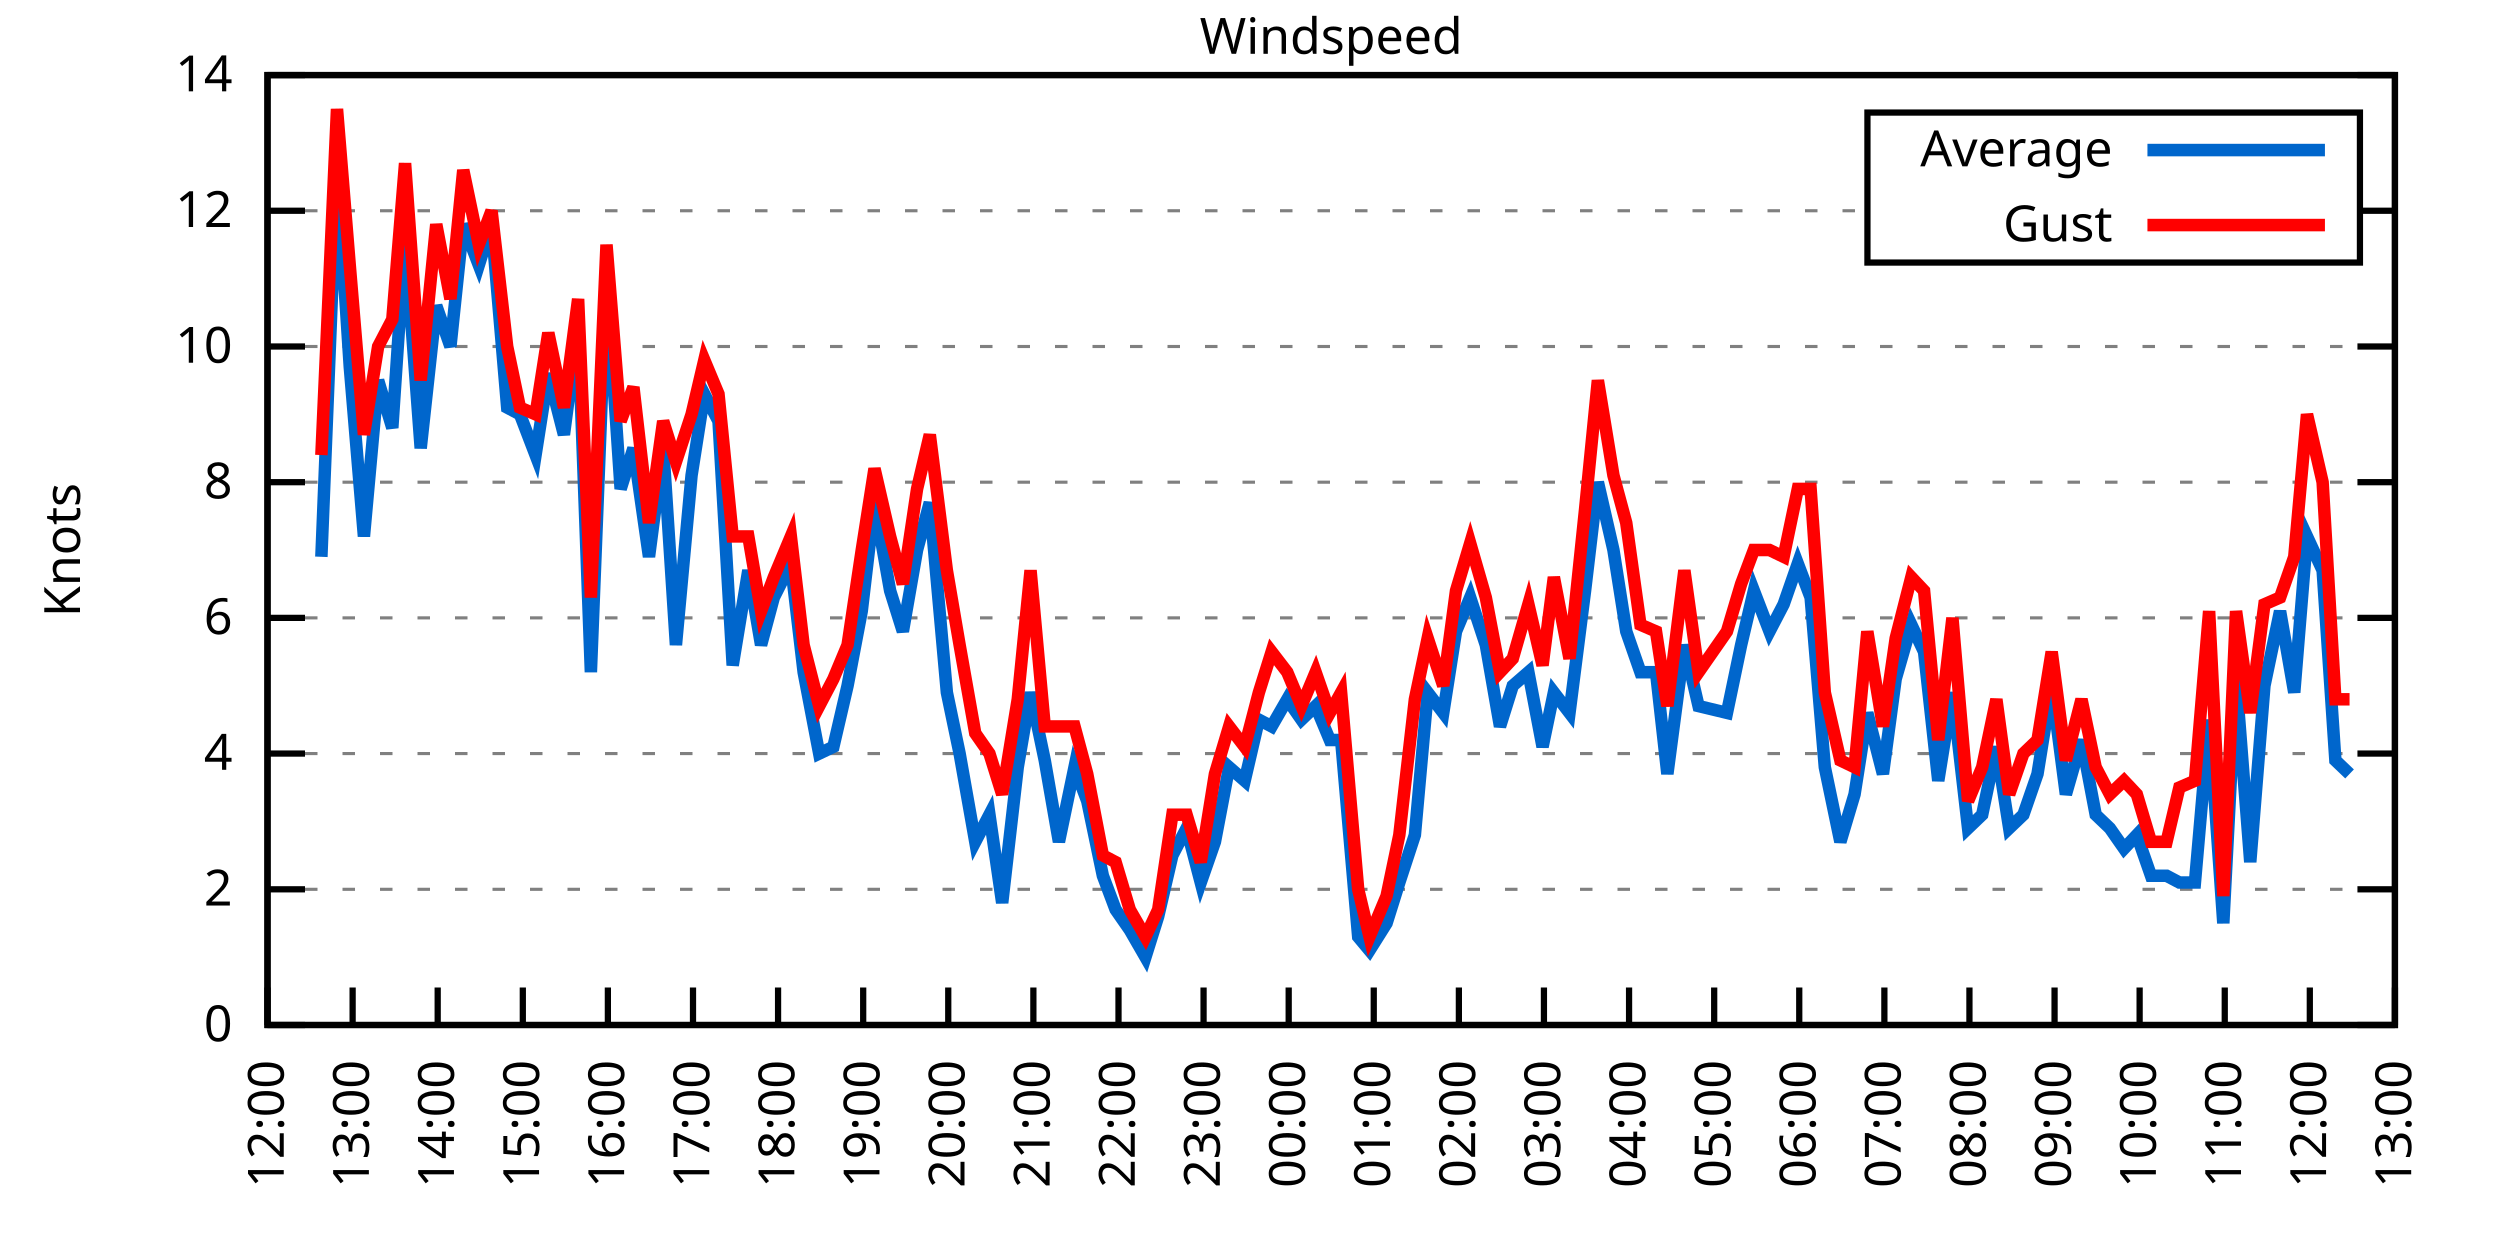
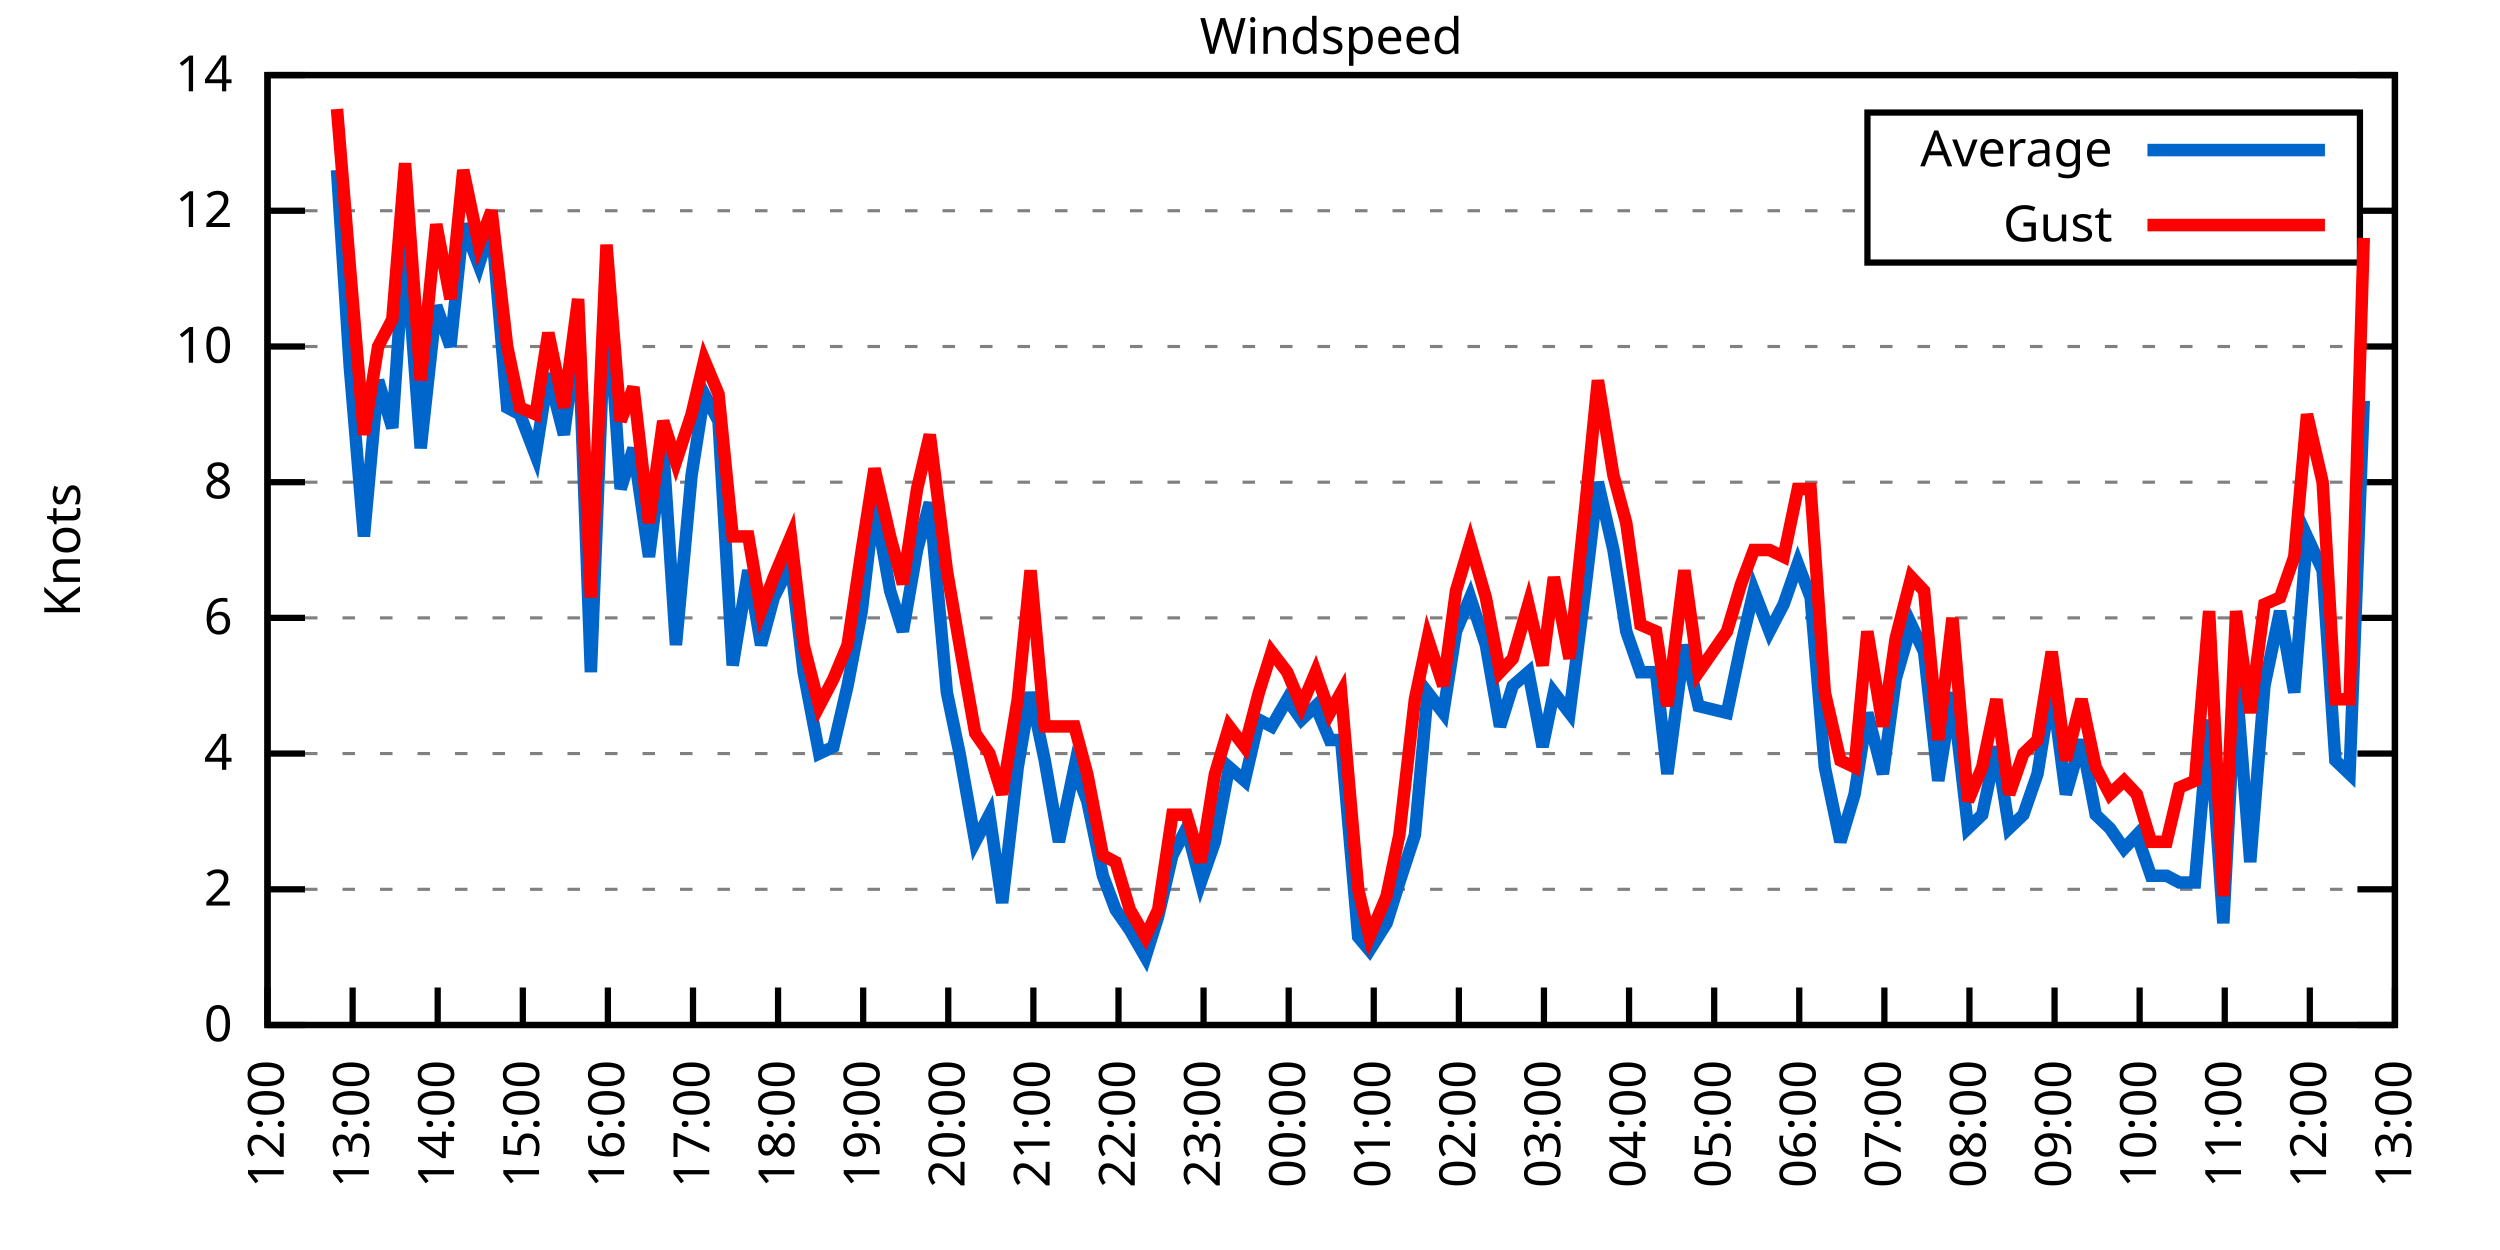
<svg xmlns="http://www.w3.org/2000/svg" xmlns:xlink="http://www.w3.org/1999/xlink" width="400" height="200" viewBox="0 0 400 200">
  <g id="gnuplot_canvas">
    <rect x="0" y="0" width="400" height="200" fill="none" />
    <defs>
      <circle id="gpDot" r="0.5" stroke-width="0.5" stroke="currentColor" />
      <path id="gpPt0" stroke-width="0.333" stroke="currentColor" d="M-1,0 h2 M0,-1 v2" />
      <path id="gpPt1" stroke-width="0.333" stroke="currentColor" d="M-1,-1 L1,1 M1,-1 L-1,1" />
      <path id="gpPt2" stroke-width="0.333" stroke="currentColor" d="M-1,0 L1,0 M0,-1 L0,1 M-1,-1 L1,1 M-1,1 L1,-1" />
      <rect id="gpPt3" stroke-width="0.333" stroke="currentColor" x="-1" y="-1" width="2" height="2" />
      <rect id="gpPt4" stroke-width="0.333" stroke="currentColor" fill="currentColor" x="-1" y="-1" width="2" height="2" />
      <circle id="gpPt5" stroke-width="0.333" stroke="currentColor" cx="0" cy="0" r="1" />
      <use xlink:href="#gpPt5" id="gpPt6" fill="currentColor" stroke="none" />
      <path id="gpPt7" stroke-width="0.333" stroke="currentColor" d="M0,-1.33 L-1.33,0.67 L1.33,0.67 z" />
      <use xlink:href="#gpPt7" id="gpPt8" fill="currentColor" stroke="none" />
      <use xlink:href="#gpPt7" id="gpPt9" stroke="currentColor" transform="rotate(180)" />
      <use xlink:href="#gpPt9" id="gpPt10" fill="currentColor" stroke="none" />
      <use xlink:href="#gpPt3" id="gpPt11" stroke="currentColor" transform="rotate(45)" />
      <use xlink:href="#gpPt11" id="gpPt12" fill="currentColor" stroke="none" />
      <path id="gpPt13" stroke-width="0.333" stroke="currentColor" d="M0,1.330 L1.265,0.411 L0.782,-1.067 L-0.782,-1.076 L-1.265,0.411 z" />
      <use xlink:href="#gpPt13" id="gpPt14" fill="currentColor" stroke="none" />
      <filter id="textbox" filterUnits="objectBoundingBox" x="0" y="0" height="1" width="1">
        <feFlood flood-color="white" flood-opacity="1" result="bgnd" />
        <feComposite in="SourceGraphic" in2="bgnd" operator="atop" />
      </filter>
      <filter id="greybox" filterUnits="objectBoundingBox" x="0" y="0" height="1" width="1">
        <feFlood flood-color="lightgrey" flood-opacity="1" result="grey" />
        <feComposite in="SourceGraphic" in2="grey" operator="atop" />
      </filter>
    </defs>
    <g fill="none" color="white" stroke="currentColor" stroke-width="1.00" stroke-linecap="butt" stroke-linejoin="miter">
</g>
    <g fill="none" color="black" stroke="currentColor" stroke-width="1.00" stroke-linecap="butt" stroke-linejoin="miter">
      <g stroke="none" shape-rendering="crispEdges">
        <polygon fill="rgb(255, 255, 255)" points="42.80,164.00 383.18,164.00 383.18,12.02 42.80,12.02 " />
      </g>
    </g>
    <g fill="none" color="black" stroke="currentColor" stroke-width="1.00" stroke-linecap="butt" stroke-linejoin="miter">
</g>
    <g fill="none" color="black" stroke="black" stroke-width="0.50" stroke-linecap="butt" stroke-linejoin="miter">
</g>
    <g fill="none" color="gray" stroke="currentColor" stroke-width="0.50" stroke-linecap="butt" stroke-linejoin="miter">
      <path stroke="gray" stroke-dasharray="2,4" class="gridline" d="M42.80,164.00 L383.19,164.00  " />
    </g>
    <g fill="none" color="gray" stroke="gray" stroke-width="1.00" stroke-linecap="butt" stroke-linejoin="miter">
</g>
    <g fill="none" color="black" stroke="currentColor" stroke-width="1.00" stroke-linecap="butt" stroke-linejoin="miter">
      <path stroke="black" d="M42.80,164.00 L48.80,164.00 M383.19,164.00 L377.19,164.00  " />
      <g transform="translate(37.20,166.60)" stroke="none" fill="black" font-family="Sans" font-size="8.00" text-anchor="end">
        <text>
          <tspan font-family="Sans"> 0</tspan>
        </text>
      </g>
    </g>
    <g fill="none" color="black" stroke="currentColor" stroke-width="1.00" stroke-linecap="butt" stroke-linejoin="miter">
</g>
    <g fill="none" color="black" stroke="black" stroke-width="0.50" stroke-linecap="butt" stroke-linejoin="miter">
</g>
    <g fill="none" color="gray" stroke="currentColor" stroke-width="0.50" stroke-linecap="butt" stroke-linejoin="miter">
      <path stroke="gray" stroke-dasharray="2,4" class="gridline" d="M42.80,142.29 L383.19,142.29  " />
    </g>
    <g fill="none" color="gray" stroke="gray" stroke-width="1.00" stroke-linecap="butt" stroke-linejoin="miter">
</g>
    <g fill="none" color="black" stroke="currentColor" stroke-width="1.00" stroke-linecap="butt" stroke-linejoin="miter">
      <path stroke="black" d="M42.80,142.29 L48.80,142.29 M383.19,142.29 L377.19,142.29  " />
      <g transform="translate(37.20,144.89)" stroke="none" fill="black" font-family="Sans" font-size="8.00" text-anchor="end">
        <text>
          <tspan font-family="Sans"> 2</tspan>
        </text>
      </g>
    </g>
    <g fill="none" color="black" stroke="currentColor" stroke-width="1.00" stroke-linecap="butt" stroke-linejoin="miter">
</g>
    <g fill="none" color="black" stroke="black" stroke-width="0.50" stroke-linecap="butt" stroke-linejoin="miter">
</g>
    <g fill="none" color="gray" stroke="currentColor" stroke-width="0.50" stroke-linecap="butt" stroke-linejoin="miter">
      <path stroke="gray" stroke-dasharray="2,4" class="gridline" d="M42.80,120.57 L383.19,120.57  " />
    </g>
    <g fill="none" color="gray" stroke="gray" stroke-width="1.00" stroke-linecap="butt" stroke-linejoin="miter">
</g>
    <g fill="none" color="black" stroke="currentColor" stroke-width="1.00" stroke-linecap="butt" stroke-linejoin="miter">
      <path stroke="black" d="M42.80,120.57 L48.80,120.57 M383.19,120.57 L377.19,120.57  " />
      <g transform="translate(37.20,123.17)" stroke="none" fill="black" font-family="Sans" font-size="8.00" text-anchor="end">
        <text>
          <tspan font-family="Sans"> 4</tspan>
        </text>
      </g>
    </g>
    <g fill="none" color="black" stroke="currentColor" stroke-width="1.00" stroke-linecap="butt" stroke-linejoin="miter">
</g>
    <g fill="none" color="black" stroke="black" stroke-width="0.50" stroke-linecap="butt" stroke-linejoin="miter">
</g>
    <g fill="none" color="gray" stroke="currentColor" stroke-width="0.50" stroke-linecap="butt" stroke-linejoin="miter">
      <path stroke="gray" stroke-dasharray="2,4" class="gridline" d="M42.80,98.86 L383.19,98.86  " />
    </g>
    <g fill="none" color="gray" stroke="gray" stroke-width="1.00" stroke-linecap="butt" stroke-linejoin="miter">
</g>
    <g fill="none" color="black" stroke="currentColor" stroke-width="1.00" stroke-linecap="butt" stroke-linejoin="miter">
      <path stroke="black" d="M42.80,98.86 L48.80,98.86 M383.19,98.86 L377.19,98.86  " />
      <g transform="translate(37.20,101.46)" stroke="none" fill="black" font-family="Sans" font-size="8.00" text-anchor="end">
        <text>
          <tspan font-family="Sans"> 6</tspan>
        </text>
      </g>
    </g>
    <g fill="none" color="black" stroke="currentColor" stroke-width="1.00" stroke-linecap="butt" stroke-linejoin="miter">
</g>
    <g fill="none" color="black" stroke="black" stroke-width="0.50" stroke-linecap="butt" stroke-linejoin="miter">
</g>
    <g fill="none" color="gray" stroke="currentColor" stroke-width="0.50" stroke-linecap="butt" stroke-linejoin="miter">
      <path stroke="gray" stroke-dasharray="2,4" class="gridline" d="M42.80,77.15 L383.19,77.15  " />
    </g>
    <g fill="none" color="gray" stroke="gray" stroke-width="1.00" stroke-linecap="butt" stroke-linejoin="miter">
</g>
    <g fill="none" color="black" stroke="currentColor" stroke-width="1.00" stroke-linecap="butt" stroke-linejoin="miter">
      <path stroke="black" d="M42.80,77.15 L48.80,77.15 M383.19,77.15 L377.19,77.15  " />
      <g transform="translate(37.20,79.75)" stroke="none" fill="black" font-family="Sans" font-size="8.00" text-anchor="end">
        <text>
          <tspan font-family="Sans"> 8</tspan>
        </text>
      </g>
    </g>
    <g fill="none" color="black" stroke="currentColor" stroke-width="1.00" stroke-linecap="butt" stroke-linejoin="miter">
</g>
    <g fill="none" color="black" stroke="black" stroke-width="0.50" stroke-linecap="butt" stroke-linejoin="miter">
</g>
    <g fill="none" color="gray" stroke="currentColor" stroke-width="0.50" stroke-linecap="butt" stroke-linejoin="miter">
      <path stroke="gray" stroke-dasharray="2,4" class="gridline" d="M42.80,55.44 L383.19,55.44  " />
    </g>
    <g fill="none" color="gray" stroke="gray" stroke-width="1.00" stroke-linecap="butt" stroke-linejoin="miter">
</g>
    <g fill="none" color="black" stroke="currentColor" stroke-width="1.00" stroke-linecap="butt" stroke-linejoin="miter">
      <path stroke="black" d="M42.80,55.44 L48.80,55.44 M383.19,55.44 L377.19,55.44  " />
      <g transform="translate(37.20,58.04)" stroke="none" fill="black" font-family="Sans" font-size="8.00" text-anchor="end">
        <text>
          <tspan font-family="Sans"> 10</tspan>
        </text>
      </g>
    </g>
    <g fill="none" color="black" stroke="currentColor" stroke-width="1.00" stroke-linecap="butt" stroke-linejoin="miter">
</g>
    <g fill="none" color="black" stroke="black" stroke-width="0.50" stroke-linecap="butt" stroke-linejoin="miter">
</g>
    <g fill="none" color="gray" stroke="currentColor" stroke-width="0.50" stroke-linecap="butt" stroke-linejoin="miter">
      <path stroke="gray" stroke-dasharray="2,4" class="gridline" d="M42.80,33.72 L298.79,33.72 M377.59,33.72 L383.19,33.72  " />
    </g>
    <g fill="none" color="gray" stroke="gray" stroke-width="1.00" stroke-linecap="butt" stroke-linejoin="miter">
</g>
    <g fill="none" color="black" stroke="currentColor" stroke-width="1.00" stroke-linecap="butt" stroke-linejoin="miter">
      <path stroke="black" d="M42.80,33.72 L48.80,33.72 M383.19,33.72 L377.19,33.72  " />
      <g transform="translate(37.20,36.32)" stroke="none" fill="black" font-family="Sans" font-size="8.00" text-anchor="end">
        <text>
          <tspan font-family="Sans"> 12</tspan>
        </text>
      </g>
    </g>
    <g fill="none" color="black" stroke="currentColor" stroke-width="1.00" stroke-linecap="butt" stroke-linejoin="miter">
</g>
    <g fill="none" color="black" stroke="black" stroke-width="0.50" stroke-linecap="butt" stroke-linejoin="miter">
</g>
    <g fill="none" color="gray" stroke="currentColor" stroke-width="0.50" stroke-linecap="butt" stroke-linejoin="miter">
      <path stroke="gray" stroke-dasharray="2,4" class="gridline" d="M42.80,12.01 L383.19,12.01  " />
    </g>
    <g fill="none" color="gray" stroke="gray" stroke-width="1.00" stroke-linecap="butt" stroke-linejoin="miter">
</g>
    <g fill="none" color="black" stroke="currentColor" stroke-width="1.00" stroke-linecap="butt" stroke-linejoin="miter">
      <path stroke="black" d="M42.80,12.01 L48.80,12.01 M383.19,12.01 L377.19,12.01  " />
      <g transform="translate(37.20,14.61)" stroke="none" fill="black" font-family="Sans" font-size="8.00" text-anchor="end">
        <text>
          <tspan font-family="Sans"> 14</tspan>
        </text>
      </g>
    </g>
    <g fill="none" color="black" stroke="currentColor" stroke-width="1.00" stroke-linecap="butt" stroke-linejoin="miter">
      <path stroke="black" d="M42.80,164.00 L42.80,158.00  " />
      <g transform="translate(45.40,169.60) rotate(270.00)" stroke="none" fill="black" font-family="Sans" font-size="8.00" text-anchor="end">
        <text>
          <tspan font-family="Sans">12:00</tspan>
        </text>
      </g>
    </g>
    <g fill="none" color="black" stroke="currentColor" stroke-width="1.00" stroke-linecap="butt" stroke-linejoin="miter">
      <path stroke="black" d="M56.42,164.00 L56.42,158.00  " />
      <g transform="translate(59.02,169.60) rotate(270.00)" stroke="none" fill="black" font-family="Sans" font-size="8.00" text-anchor="end">
        <text>
          <tspan font-family="Sans">13:00</tspan>
        </text>
      </g>
    </g>
    <g fill="none" color="black" stroke="currentColor" stroke-width="1.00" stroke-linecap="butt" stroke-linejoin="miter">
      <path stroke="black" d="M70.03,164.00 L70.03,158.00  " />
      <g transform="translate(72.63,169.60) rotate(270.00)" stroke="none" fill="black" font-family="Sans" font-size="8.00" text-anchor="end">
        <text>
          <tspan font-family="Sans">14:00</tspan>
        </text>
      </g>
    </g>
    <g fill="none" color="black" stroke="currentColor" stroke-width="1.00" stroke-linecap="butt" stroke-linejoin="miter">
      <path stroke="black" d="M83.65,164.00 L83.65,158.00  " />
      <g transform="translate(86.25,169.60) rotate(270.00)" stroke="none" fill="black" font-family="Sans" font-size="8.00" text-anchor="end">
        <text>
          <tspan font-family="Sans">15:00</tspan>
        </text>
      </g>
    </g>
    <g fill="none" color="black" stroke="currentColor" stroke-width="1.00" stroke-linecap="butt" stroke-linejoin="miter">
      <path stroke="black" d="M97.26,164.00 L97.26,158.00  " />
      <g transform="translate(99.86,169.60) rotate(270.00)" stroke="none" fill="black" font-family="Sans" font-size="8.00" text-anchor="end">
        <text>
          <tspan font-family="Sans">16:00</tspan>
        </text>
      </g>
    </g>
    <g fill="none" color="black" stroke="currentColor" stroke-width="1.00" stroke-linecap="butt" stroke-linejoin="miter">
      <path stroke="black" d="M110.88,164.00 L110.88,158.00  " />
      <g transform="translate(113.48,169.60) rotate(270.00)" stroke="none" fill="black" font-family="Sans" font-size="8.00" text-anchor="end">
        <text>
          <tspan font-family="Sans">17:00</tspan>
        </text>
      </g>
    </g>
    <g fill="none" color="black" stroke="currentColor" stroke-width="1.00" stroke-linecap="butt" stroke-linejoin="miter">
      <path stroke="black" d="M124.49,164.00 L124.49,158.00  " />
      <g transform="translate(127.09,169.60) rotate(270.00)" stroke="none" fill="black" font-family="Sans" font-size="8.00" text-anchor="end">
        <text>
          <tspan font-family="Sans">18:00</tspan>
        </text>
      </g>
    </g>
    <g fill="none" color="black" stroke="currentColor" stroke-width="1.00" stroke-linecap="butt" stroke-linejoin="miter">
      <path stroke="black" d="M138.11,164.00 L138.11,158.00  " />
      <g transform="translate(140.71,169.60) rotate(270.00)" stroke="none" fill="black" font-family="Sans" font-size="8.00" text-anchor="end">
        <text>
          <tspan font-family="Sans">19:00</tspan>
        </text>
      </g>
    </g>
    <g fill="none" color="black" stroke="currentColor" stroke-width="1.00" stroke-linecap="butt" stroke-linejoin="miter">
      <path stroke="black" d="M151.72,164.00 L151.72,158.00  " />
      <g transform="translate(154.32,169.60) rotate(270.00)" stroke="none" fill="black" font-family="Sans" font-size="8.00" text-anchor="end">
        <text>
          <tspan font-family="Sans">20:00</tspan>
        </text>
      </g>
    </g>
    <g fill="none" color="black" stroke="currentColor" stroke-width="1.00" stroke-linecap="butt" stroke-linejoin="miter">
      <path stroke="black" d="M165.34,164.00 L165.34,158.00  " />
      <g transform="translate(167.94,169.60) rotate(270.00)" stroke="none" fill="black" font-family="Sans" font-size="8.00" text-anchor="end">
        <text>
          <tspan font-family="Sans">21:00</tspan>
        </text>
      </g>
    </g>
    <g fill="none" color="black" stroke="currentColor" stroke-width="1.00" stroke-linecap="butt" stroke-linejoin="miter">
      <path stroke="black" d="M178.96,164.00 L178.96,158.00  " />
      <g transform="translate(181.56,169.60) rotate(270.00)" stroke="none" fill="black" font-family="Sans" font-size="8.00" text-anchor="end">
        <text>
          <tspan font-family="Sans">22:00</tspan>
        </text>
      </g>
    </g>
    <g fill="none" color="black" stroke="currentColor" stroke-width="1.00" stroke-linecap="butt" stroke-linejoin="miter">
      <path stroke="black" d="M192.57,164.00 L192.57,158.00  " />
      <g transform="translate(195.17,169.60) rotate(270.00)" stroke="none" fill="black" font-family="Sans" font-size="8.00" text-anchor="end">
        <text>
          <tspan font-family="Sans">23:00</tspan>
        </text>
      </g>
    </g>
    <g fill="none" color="black" stroke="currentColor" stroke-width="1.00" stroke-linecap="butt" stroke-linejoin="miter">
      <path stroke="black" d="M206.19,164.00 L206.19,158.00  " />
      <g transform="translate(208.79,169.60) rotate(270.00)" stroke="none" fill="black" font-family="Sans" font-size="8.00" text-anchor="end">
        <text>
          <tspan font-family="Sans">00:00</tspan>
        </text>
      </g>
    </g>
    <g fill="none" color="black" stroke="currentColor" stroke-width="1.00" stroke-linecap="butt" stroke-linejoin="miter">
      <path stroke="black" d="M219.80,164.00 L219.80,158.00  " />
      <g transform="translate(222.40,169.60) rotate(270.00)" stroke="none" fill="black" font-family="Sans" font-size="8.00" text-anchor="end">
        <text>
          <tspan font-family="Sans">01:00</tspan>
        </text>
      </g>
    </g>
    <g fill="none" color="black" stroke="currentColor" stroke-width="1.00" stroke-linecap="butt" stroke-linejoin="miter">
      <path stroke="black" d="M233.42,164.00 L233.42,158.00  " />
      <g transform="translate(236.02,169.60) rotate(270.00)" stroke="none" fill="black" font-family="Sans" font-size="8.00" text-anchor="end">
        <text>
          <tspan font-family="Sans">02:00</tspan>
        </text>
      </g>
    </g>
    <g fill="none" color="black" stroke="currentColor" stroke-width="1.00" stroke-linecap="butt" stroke-linejoin="miter">
      <path stroke="black" d="M247.03,164.00 L247.03,158.00  " />
      <g transform="translate(249.63,169.60) rotate(270.00)" stroke="none" fill="black" font-family="Sans" font-size="8.00" text-anchor="end">
        <text>
          <tspan font-family="Sans">03:00</tspan>
        </text>
      </g>
    </g>
    <g fill="none" color="black" stroke="currentColor" stroke-width="1.00" stroke-linecap="butt" stroke-linejoin="miter">
      <path stroke="black" d="M260.65,164.00 L260.65,158.00  " />
      <g transform="translate(263.25,169.60) rotate(270.00)" stroke="none" fill="black" font-family="Sans" font-size="8.00" text-anchor="end">
        <text>
          <tspan font-family="Sans">04:00</tspan>
        </text>
      </g>
    </g>
    <g fill="none" color="black" stroke="currentColor" stroke-width="1.00" stroke-linecap="butt" stroke-linejoin="miter">
      <path stroke="black" d="M274.27,164.00 L274.27,158.00  " />
      <g transform="translate(276.87,169.60) rotate(270.00)" stroke="none" fill="black" font-family="Sans" font-size="8.00" text-anchor="end">
        <text>
          <tspan font-family="Sans">05:00</tspan>
        </text>
      </g>
    </g>
    <g fill="none" color="black" stroke="currentColor" stroke-width="1.00" stroke-linecap="butt" stroke-linejoin="miter">
      <path stroke="black" d="M287.88,164.00 L287.88,158.00  " />
      <g transform="translate(290.48,169.60) rotate(270.00)" stroke="none" fill="black" font-family="Sans" font-size="8.00" text-anchor="end">
        <text>
          <tspan font-family="Sans">06:00</tspan>
        </text>
      </g>
    </g>
    <g fill="none" color="black" stroke="currentColor" stroke-width="1.00" stroke-linecap="butt" stroke-linejoin="miter">
      <path stroke="black" d="M301.50,164.00 L301.50,158.00  " />
      <g transform="translate(304.10,169.60) rotate(270.00)" stroke="none" fill="black" font-family="Sans" font-size="8.00" text-anchor="end">
        <text>
          <tspan font-family="Sans">07:00</tspan>
        </text>
      </g>
    </g>
    <g fill="none" color="black" stroke="currentColor" stroke-width="1.00" stroke-linecap="butt" stroke-linejoin="miter">
      <path stroke="black" d="M315.11,164.00 L315.11,158.00  " />
      <g transform="translate(317.71,169.60) rotate(270.00)" stroke="none" fill="black" font-family="Sans" font-size="8.00" text-anchor="end">
        <text>
          <tspan font-family="Sans">08:00</tspan>
        </text>
      </g>
    </g>
    <g fill="none" color="black" stroke="currentColor" stroke-width="1.00" stroke-linecap="butt" stroke-linejoin="miter">
      <path stroke="black" d="M328.73,164.00 L328.73,158.00  " />
      <g transform="translate(331.33,169.60) rotate(270.00)" stroke="none" fill="black" font-family="Sans" font-size="8.00" text-anchor="end">
        <text>
          <tspan font-family="Sans">09:00</tspan>
        </text>
      </g>
    </g>
    <g fill="none" color="black" stroke="currentColor" stroke-width="1.00" stroke-linecap="butt" stroke-linejoin="miter">
      <path stroke="black" d="M342.34,164.00 L342.34,158.00  " />
      <g transform="translate(344.94,169.60) rotate(270.00)" stroke="none" fill="black" font-family="Sans" font-size="8.00" text-anchor="end">
        <text>
          <tspan font-family="Sans">10:00</tspan>
        </text>
      </g>
    </g>
    <g fill="none" color="black" stroke="currentColor" stroke-width="1.00" stroke-linecap="butt" stroke-linejoin="miter">
      <path stroke="black" d="M355.96,164.00 L355.96,158.00  " />
      <g transform="translate(358.56,169.60) rotate(270.00)" stroke="none" fill="black" font-family="Sans" font-size="8.00" text-anchor="end">
        <text>
          <tspan font-family="Sans">11:00</tspan>
        </text>
      </g>
    </g>
    <g fill="none" color="black" stroke="currentColor" stroke-width="1.00" stroke-linecap="butt" stroke-linejoin="miter">
      <path stroke="black" d="M369.57,164.00 L369.57,158.00  " />
      <g transform="translate(372.17,169.60) rotate(270.00)" stroke="none" fill="black" font-family="Sans" font-size="8.00" text-anchor="end">
        <text>
          <tspan font-family="Sans">12:00</tspan>
        </text>
      </g>
    </g>
    <g fill="none" color="black" stroke="currentColor" stroke-width="1.00" stroke-linecap="butt" stroke-linejoin="miter">
      <path stroke="black" d="M383.19,164.00 L383.19,158.00  " />
      <g transform="translate(385.79,169.60) rotate(270.00)" stroke="none" fill="black" font-family="Sans" font-size="8.00" text-anchor="end">
        <text>
          <tspan font-family="Sans">13:00</tspan>
        </text>
      </g>
    </g>
    <g fill="none" color="black" stroke="currentColor" stroke-width="1.00" stroke-linecap="butt" stroke-linejoin="miter">
</g>
    <g fill="none" color="black" stroke="currentColor" stroke-width="1.00" stroke-linecap="butt" stroke-linejoin="miter">
      <path stroke="black" d="M42.80,12.01 L42.80,164.00 L383.19,164.00 L383.19,12.01 L42.80,12.01 Z  " />
    </g>
    <g fill="none" color="black" stroke="currentColor" stroke-width="1.00" stroke-linecap="butt" stroke-linejoin="miter">
</g>
    <g fill="none" color="black" stroke="currentColor" stroke-width="1.00" stroke-linecap="butt" stroke-linejoin="miter">
      <path stroke="black" d="M298.79,42.01 L298.79,18.01 L377.59,18.01 L377.59,42.01 L298.79,42.01 Z  " />
    </g>
    <g id="Windspeed_plot_1">
      <g fill="none" color="white" stroke="black" stroke-width="2.00" stroke-linecap="butt" stroke-linejoin="miter">
</g>
      <g fill="none" color="black" stroke="currentColor" stroke-width="2.00" stroke-linecap="butt" stroke-linejoin="miter">
        <g transform="translate(337.99,26.61)" stroke="none" fill="black" font-family="Sans" font-size="8.00" text-anchor="end">
          <text>
            <tspan font-family="Sans">Average</tspan>
          </text>
        </g>
      </g>
      <g fill="none" color="black" stroke="currentColor" stroke-width="2.00" stroke-linecap="butt" stroke-linejoin="miter">
-         <path stroke="rgb(  0, 102, 204)" d="M343.59,24.01 L371.99,24.01 M51.42,89.09 L53.92,27.21 L55.96,58.69 L58.23,85.83 L60.50,60.86 L62.77,68.46   L64.81,38.07 L67.31,71.72 L69.80,48.92 L72.07,55.44 L74.12,35.89 L76.61,42.41 L78.65,35.89 L81.15,65.21   L83.19,66.29 L85.69,72.81 L87.73,59.78 L90.23,69.55 L92.50,52.18 L94.54,107.55 L97.04,44.58 L99.30,78.23   L101.35,71.72 L103.84,89.09 L106.11,71.72 L108.15,103.20 L110.65,76.06 L112.69,63.04 L114.96,67.38 L117.23,106.46   L119.73,91.26 L121.77,103.20 L123.81,95.60 L126.54,90.18 L128.58,107.55 L131.07,120.57 L133.34,119.49 L135.61,109.72   L137.88,97.78 L139.92,80.41 L142.42,94.52 L144.46,101.03 L146.73,88.00 L148.77,80.41 L151.50,110.80 L153.54,120.57   L156.04,134.69 L158.31,130.35 L160.35,144.46 L162.84,122.75 L164.89,110.80 L167.16,121.66 L169.43,134.69 L171.92,122.75   L173.96,128.17 L176.46,140.12 L178.50,145.54 L180.77,148.80 L183.27,153.14 L185.31,146.63 L187.58,136.86 L189.85,132.52   L192.12,141.20 L194.39,134.69 L196.66,122.75 L199.15,124.92 L201.42,115.15 L203.46,116.23 L205.96,111.89 L208.23,115.15   L210.50,112.97 L212.77,118.40 L214.58,118.40 L217.31,149.89 L219.12,152.06 L221.85,147.72 L223.89,141.20 L226.38,133.60   L228.43,110.80 L230.92,114.06 L232.96,101.03 L235.23,95.60 L237.73,103.20 L240.00,116.23 L242.04,109.72 L244.54,107.55   L246.81,119.49 L248.62,110.80 L251.12,114.06 L253.61,94.52 L255.66,77.15 L258.15,88.00 L260.20,101.03 L262.47,107.55   L264.96,107.55 L266.78,123.83 L269.50,103.20 L271.77,112.97 L276.31,114.06 L278.58,103.20 L280.62,94.52 L283.12,101.03   L285.38,96.69 L287.65,90.18 L289.70,95.60 L291.97,122.75 L294.46,134.69 L296.73,127.09 L298.77,114.06 L301.27,123.83   L303.31,108.63 L305.81,99.95 L307.85,104.29 L310.12,124.92 L312.39,110.80 L314.89,132.52 L317.15,130.35 L319.42,119.49   L321.47,132.52 L323.74,130.35 L326.00,123.83 L328.27,109.72 L330.54,127.09 L333.04,118.40 L335.31,130.35 L337.58,132.52   L339.85,135.77 L341.89,133.60 L344.16,140.12 L346.65,140.12 L348.70,141.20 L351.19,141.20 L353.46,115.15 L355.73,147.72   L357.77,108.63 L360.04,137.94 L362.31,109.72 L364.81,97.78 L367.08,110.80 L369.12,85.83 L371.62,91.26 L373.66,121.66   L375.93,123.83  " />
+         <path stroke="rgb(  0, 102, 204)" d="M343.59,24.01 L371.99,24.01 M53.92,27.21 L55.96,58.69 L58.23,85.83 L60.50,60.86 L62.77,68.46 L64.81,38.07   L67.31,71.72 L69.80,48.92 L72.07,55.44 L74.12,35.89 L76.61,42.41 L78.65,35.89 L81.15,65.21 L83.19,66.29   L85.69,72.81 L87.73,59.78 L90.23,69.55 L92.50,52.18 L94.54,107.55 L97.04,44.58 L99.30,78.23 L101.35,71.72   L103.84,89.09 L106.11,71.72 L108.15,103.20 L110.65,76.06 L112.69,63.04 L114.96,67.38 L117.23,106.46 L119.73,91.26   L121.77,103.20 L123.81,95.60 L126.54,90.18 L128.58,107.55 L131.07,120.57 L133.34,119.49 L135.61,109.72 L137.88,97.78   L139.92,80.41 L142.42,94.52 L144.46,101.03 L146.73,88.00 L148.77,80.41 L151.50,110.80 L153.54,120.57 L156.04,134.69   L158.31,130.35 L160.35,144.46 L162.84,122.75 L164.89,110.80 L167.16,121.66 L169.43,134.69 L171.92,122.75 L173.96,128.17   L176.46,140.12 L178.50,145.54 L180.77,148.80 L183.27,153.14 L185.31,146.63 L187.58,136.86 L189.85,132.52 L192.12,141.20   L194.39,134.69 L196.66,122.75 L199.15,124.92 L201.42,115.15 L203.46,116.23 L205.96,111.89 L208.23,115.15 L210.50,112.97   L212.77,118.40 L214.58,118.40 L217.31,149.89 L219.12,152.06 L221.85,147.72 L223.89,141.20 L226.38,133.60 L228.43,110.80   L230.92,114.06 L232.96,101.03 L235.23,95.60 L237.73,103.20 L240.00,116.23 L242.04,109.72 L244.54,107.55 L246.81,119.49   L248.62,110.80 L251.12,114.06 L253.61,94.52 L255.66,77.15 L258.15,88.00 L260.20,101.03 L262.47,107.55 L264.96,107.55   L266.78,123.83 L269.50,103.20 L271.77,112.97 L276.31,114.06 L278.58,103.20 L280.62,94.52 L283.12,101.03 L285.38,96.69   L287.65,90.18 L289.70,95.60 L291.97,122.75 L294.46,134.69 L296.73,127.09 L298.77,114.06 L301.27,123.83 L303.31,108.63   L305.81,99.95 L307.85,104.29 L310.12,124.92 L312.39,110.80 L314.89,132.52 L317.15,130.35 L319.42,119.49 L321.47,132.52   L323.74,130.35 L326.00,123.83 L328.27,109.72 L330.54,127.09 L333.04,118.40 L335.31,130.35 L337.58,132.52 L339.85,135.77   L341.89,133.60 L344.16,140.12 L346.65,140.12 L348.70,141.20 L351.19,141.20 L353.46,115.15 L355.73,147.72 L357.77,108.63   L360.04,137.94 L362.31,109.72 L364.81,97.78 L367.08,110.80 L369.12,85.83 L371.62,91.26 L373.66,121.66 L375.93,123.83   L378.20,64.12  " />
      </g>
    </g>
    <g id="Windspeed_plot_2">
      <g fill="none" color="black" stroke="currentColor" stroke-width="2.00" stroke-linecap="butt" stroke-linejoin="miter">
        <g transform="translate(337.99,38.61)" stroke="none" fill="black" font-family="Sans" font-size="8.00" text-anchor="end">
          <text>
            <tspan font-family="Sans">Gust</tspan>
          </text>
        </g>
      </g>
      <g fill="none" color="black" stroke="currentColor" stroke-width="2.00" stroke-linecap="butt" stroke-linejoin="miter">
-         <path stroke="rgb(255,   0,   0)" d="M343.59,36.01 L371.99,36.01 M51.42,72.81 L53.92,17.44 L55.96,42.41 L58.23,69.55 L60.50,55.44 L62.77,51.09   L64.81,26.12 L67.31,60.86 L69.80,35.89 L72.07,47.84 L74.12,27.21 L76.61,39.15 L78.65,33.72 L81.15,55.44   L83.19,65.21 L85.69,66.29 L87.73,53.26 L90.23,65.21 L92.50,47.84 L94.54,95.60 L97.04,39.15 L99.30,67.38   L101.35,61.95 L103.84,83.66 L106.11,67.38 L108.15,73.89 L110.65,66.29 L112.69,57.61 L114.96,63.04 L117.23,85.83   L119.73,85.83 L121.77,97.78 L123.81,92.35 L126.54,85.83 L128.58,103.20 L131.07,112.97 L133.34,108.63 L135.61,103.20   L137.88,88.00 L139.92,74.98 L142.42,85.83 L144.46,93.43 L146.73,78.23 L148.77,69.55 L151.50,91.26 L153.54,103.20   L156.04,117.32 L158.31,120.57 L160.35,127.09 L162.84,111.89 L164.89,91.26 L167.16,116.23 L169.43,116.23 L171.92,116.23   L173.96,123.83 L176.46,136.86 L178.50,137.94 L180.77,145.54 L183.27,149.89 L185.31,145.54 L187.58,130.35 L189.85,130.35   L192.12,137.94 L194.39,123.83 L196.66,116.23 L199.15,119.49 L201.42,110.80 L203.46,104.29 L205.96,107.55 L208.23,112.97   L210.50,107.55 L212.77,114.06 L214.58,110.80 L217.31,142.29 L219.12,149.89 L221.85,143.37 L223.89,133.60 L226.38,111.89   L228.43,102.12 L230.92,109.72 L232.96,94.52 L235.23,86.92 L237.73,95.60 L240.00,107.55 L242.04,105.38 L244.54,96.69   L246.81,106.46 L248.62,92.35 L251.12,105.38 L253.61,81.49 L255.66,60.86 L258.15,76.06 L260.20,83.66 L262.47,99.95   L264.96,101.03 L266.78,112.97 L269.50,91.26 L271.77,107.55 L276.31,101.03 L278.58,93.43 L280.62,88.00 L283.12,88.00   L285.38,89.09 L287.65,78.23 L289.70,78.23 L291.97,110.80 L294.46,121.66 L296.73,122.75 L298.77,101.03 L301.27,116.23   L303.31,102.12 L305.81,92.35 L307.85,94.52 L310.12,118.40 L312.39,98.86 L314.89,128.17 L317.15,122.75 L319.42,111.89   L321.47,127.09 L323.74,120.57 L326.00,118.40 L328.27,104.29 L330.54,121.66 L333.04,111.89 L335.31,122.75 L337.58,127.09   L339.85,124.92 L341.89,127.09 L344.16,134.69 L346.65,134.69 L348.70,126.00 L351.19,124.92 L353.46,97.78 L355.73,143.37   L357.77,97.78 L360.04,114.06 L362.31,96.69 L364.81,95.60 L367.08,89.09 L369.12,66.29 L371.62,77.15 L373.66,111.89   L375.93,111.89  " />
+         <path stroke="rgb(255,   0,   0)" d="M343.59,36.01 L371.99,36.01 M53.92,17.44 L55.96,42.41 L58.23,69.55 L60.50,55.44 L62.77,51.09 L64.81,26.12   L67.31,60.86 L69.80,35.89 L72.07,47.84 L74.12,27.21 L76.61,39.15 L78.65,33.72 L81.15,55.44 L83.19,65.21   L85.69,66.29 L87.73,53.26 L90.23,65.21 L92.50,47.84 L94.54,95.60 L97.04,39.15 L99.30,67.38 L101.35,61.95   L103.84,83.66 L106.11,67.38 L108.15,73.89 L110.65,66.29 L112.69,57.61 L114.96,63.04 L117.23,85.83 L119.73,85.83   L121.77,97.78 L123.81,92.35 L126.54,85.83 L128.58,103.20 L131.07,112.97 L133.34,108.63 L135.61,103.20 L137.88,88.00   L139.92,74.98 L142.42,85.83 L144.46,93.43 L146.73,78.23 L148.77,69.55 L151.50,91.26 L153.54,103.20 L156.04,117.32   L158.31,120.57 L160.35,127.09 L162.84,111.89 L164.89,91.26 L167.16,116.23 L169.43,116.23 L171.92,116.23 L173.96,123.83   L176.46,136.86 L178.50,137.94 L180.77,145.54 L183.27,149.89 L185.31,145.54 L187.58,130.35 L189.85,130.35 L192.12,137.94   L194.39,123.83 L196.66,116.23 L199.15,119.49 L201.42,110.80 L203.46,104.29 L205.96,107.55 L208.23,112.97 L210.50,107.55   L212.77,114.06 L214.58,110.80 L217.31,142.29 L219.12,149.89 L221.85,143.37 L223.89,133.60 L226.38,111.89 L228.43,102.12   L230.92,109.72 L232.96,94.52 L235.23,86.92 L237.73,95.60 L240.00,107.55 L242.04,105.38 L244.54,96.69 L246.81,106.46   L248.62,92.35 L251.12,105.38 L253.61,81.49 L255.66,60.86 L258.15,76.06 L260.20,83.66 L262.47,99.95 L264.96,101.03   L266.78,112.97 L269.50,91.26 L271.77,107.55 L276.31,101.03 L278.58,93.43 L280.62,88.00 L283.12,88.00 L285.38,89.09   L287.65,78.23 L289.70,78.23 L291.97,110.80 L294.46,121.66 L296.73,122.75 L298.77,101.03 L301.27,116.23 L303.31,102.12   L305.81,92.35 L307.85,94.52 L310.12,118.40 L312.39,98.86 L314.89,128.17 L317.15,122.75 L319.42,111.89 L321.47,127.09   L323.74,120.57 L326.00,118.40 L328.27,104.29 L330.54,121.66 L333.04,111.89 L335.31,122.75 L337.58,127.09 L339.85,124.92   L341.89,127.09 L344.16,134.69 L346.65,134.69 L348.70,126.00 L351.19,124.92 L353.46,97.78 L355.73,143.37 L357.77,97.78   L360.04,114.06 L362.31,96.69 L364.81,95.60 L367.08,89.09 L369.12,66.29 L371.62,77.15 L373.66,111.89 L375.93,111.89   L378.20,38.07  " />
      </g>
    </g>
    <g fill="none" color="black" stroke="currentColor" stroke-width="2.00" stroke-linecap="butt" stroke-linejoin="miter">
</g>
    <g fill="none" color="black" stroke="black" stroke-width="1.00" stroke-linecap="butt" stroke-linejoin="miter">
</g>
    <g fill="none" color="black" stroke="currentColor" stroke-width="1.00" stroke-linecap="butt" stroke-linejoin="miter">
      <path stroke="black" d="M42.80,12.01 L42.80,164.00 L383.19,164.00 L383.19,12.01 L42.80,12.01 Z  " />
      <g transform="translate(12.80,88.01) rotate(270.00)" stroke="none" fill="black" font-family="Sans" font-size="8.00" text-anchor="middle">
        <text>
          <tspan font-family="Sans">Knots</tspan>
        </text>
      </g>
    </g>
    <g fill="none" color="black" stroke="currentColor" stroke-width="1.00" stroke-linecap="butt" stroke-linejoin="miter">
</g>
    <g fill="none" color="black" stroke="currentColor" stroke-width="1.00" stroke-linecap="butt" stroke-linejoin="miter">
      <g transform="translate(212.99,8.61)" stroke="none" fill="black" font-family="Sans" font-size="8.00" text-anchor="middle">
        <text>
          <tspan font-family="Sans">Windspeed</tspan>
        </text>
      </g>
    </g>
    <g fill="none" color="black" stroke="currentColor" stroke-width="1.00" stroke-linecap="butt" stroke-linejoin="miter">
</g>
  </g>
</svg>
